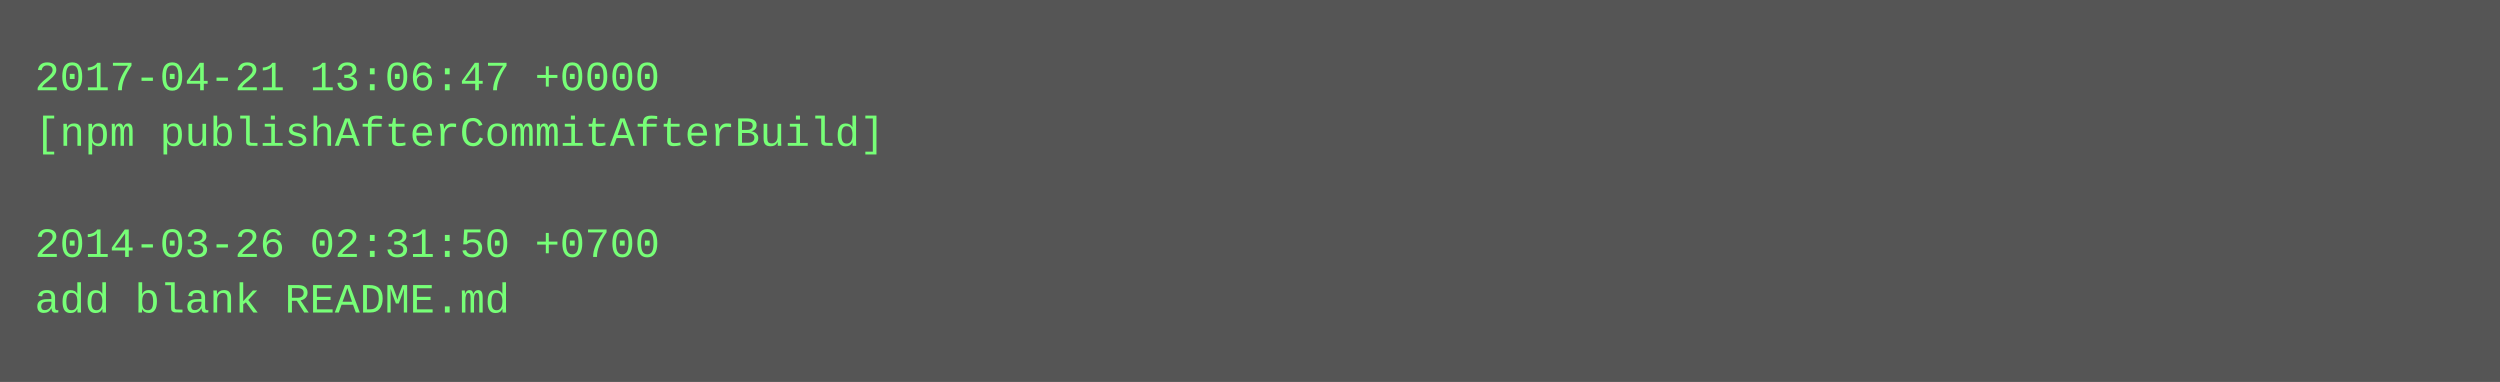
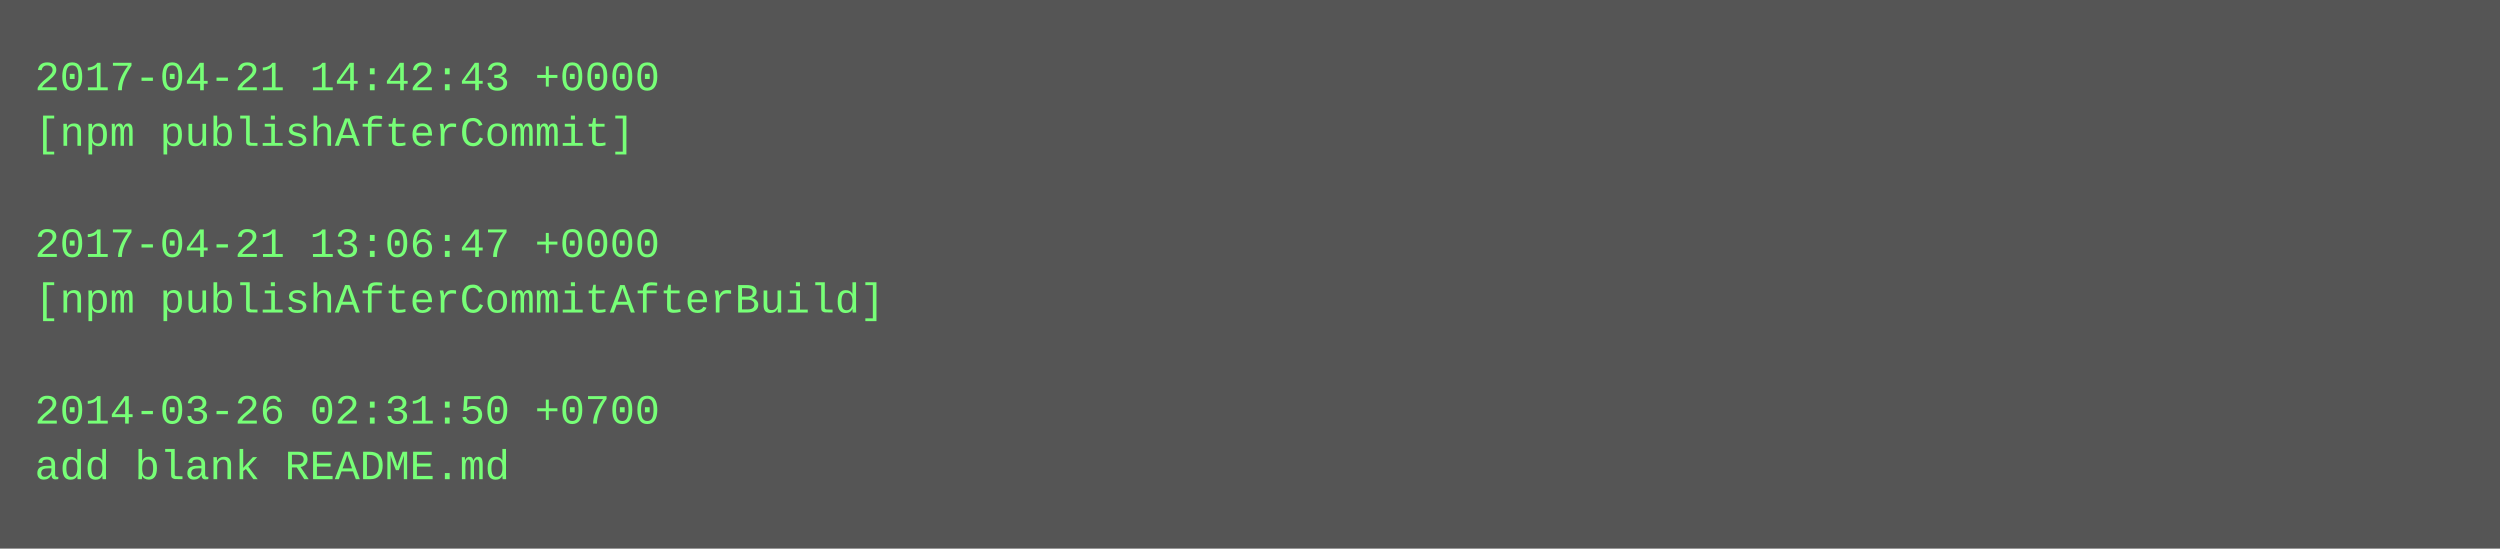
- <svg xmlns="http://www.w3.org/2000/svg" height="110" width="720">
-   <rect height="110" fill="#555" width="720" />
+ <svg xmlns="http://www.w3.org/2000/svg" height="158" width="720">
+   <rect height="158" fill="#555" width="720" />
  <text fill="#7f7" font-family="Courier New" font-size="12" xml:space="preserve">
-     <tspan x="10" y="26">2017-04-21 13:06:47 +0000</tspan>
-     <tspan x="10" y="42">[npm publishAfterCommitAfterBuild]</tspan>
+     <tspan x="10" y="26">2017-04-21 14:42:43 +0000</tspan>
+     <tspan x="10" y="42">[npm publishAfterCommit]</tspan>
    <tspan x="10" y="58" />
-     <tspan x="10" y="74">2014-03-26 02:31:50 +0700</tspan>
-     <tspan x="10" y="90">add blank README.md</tspan>
+     <tspan x="10" y="74">2017-04-21 13:06:47 +0000</tspan>
+     <tspan x="10" y="90">[npm publishAfterCommitAfterBuild]</tspan>
+     <tspan x="10" y="106" />
+     <tspan x="10" y="122">2014-03-26 02:31:50 +0700</tspan>
+     <tspan x="10" y="138">add blank README.md</tspan>
  </text>
</svg>
